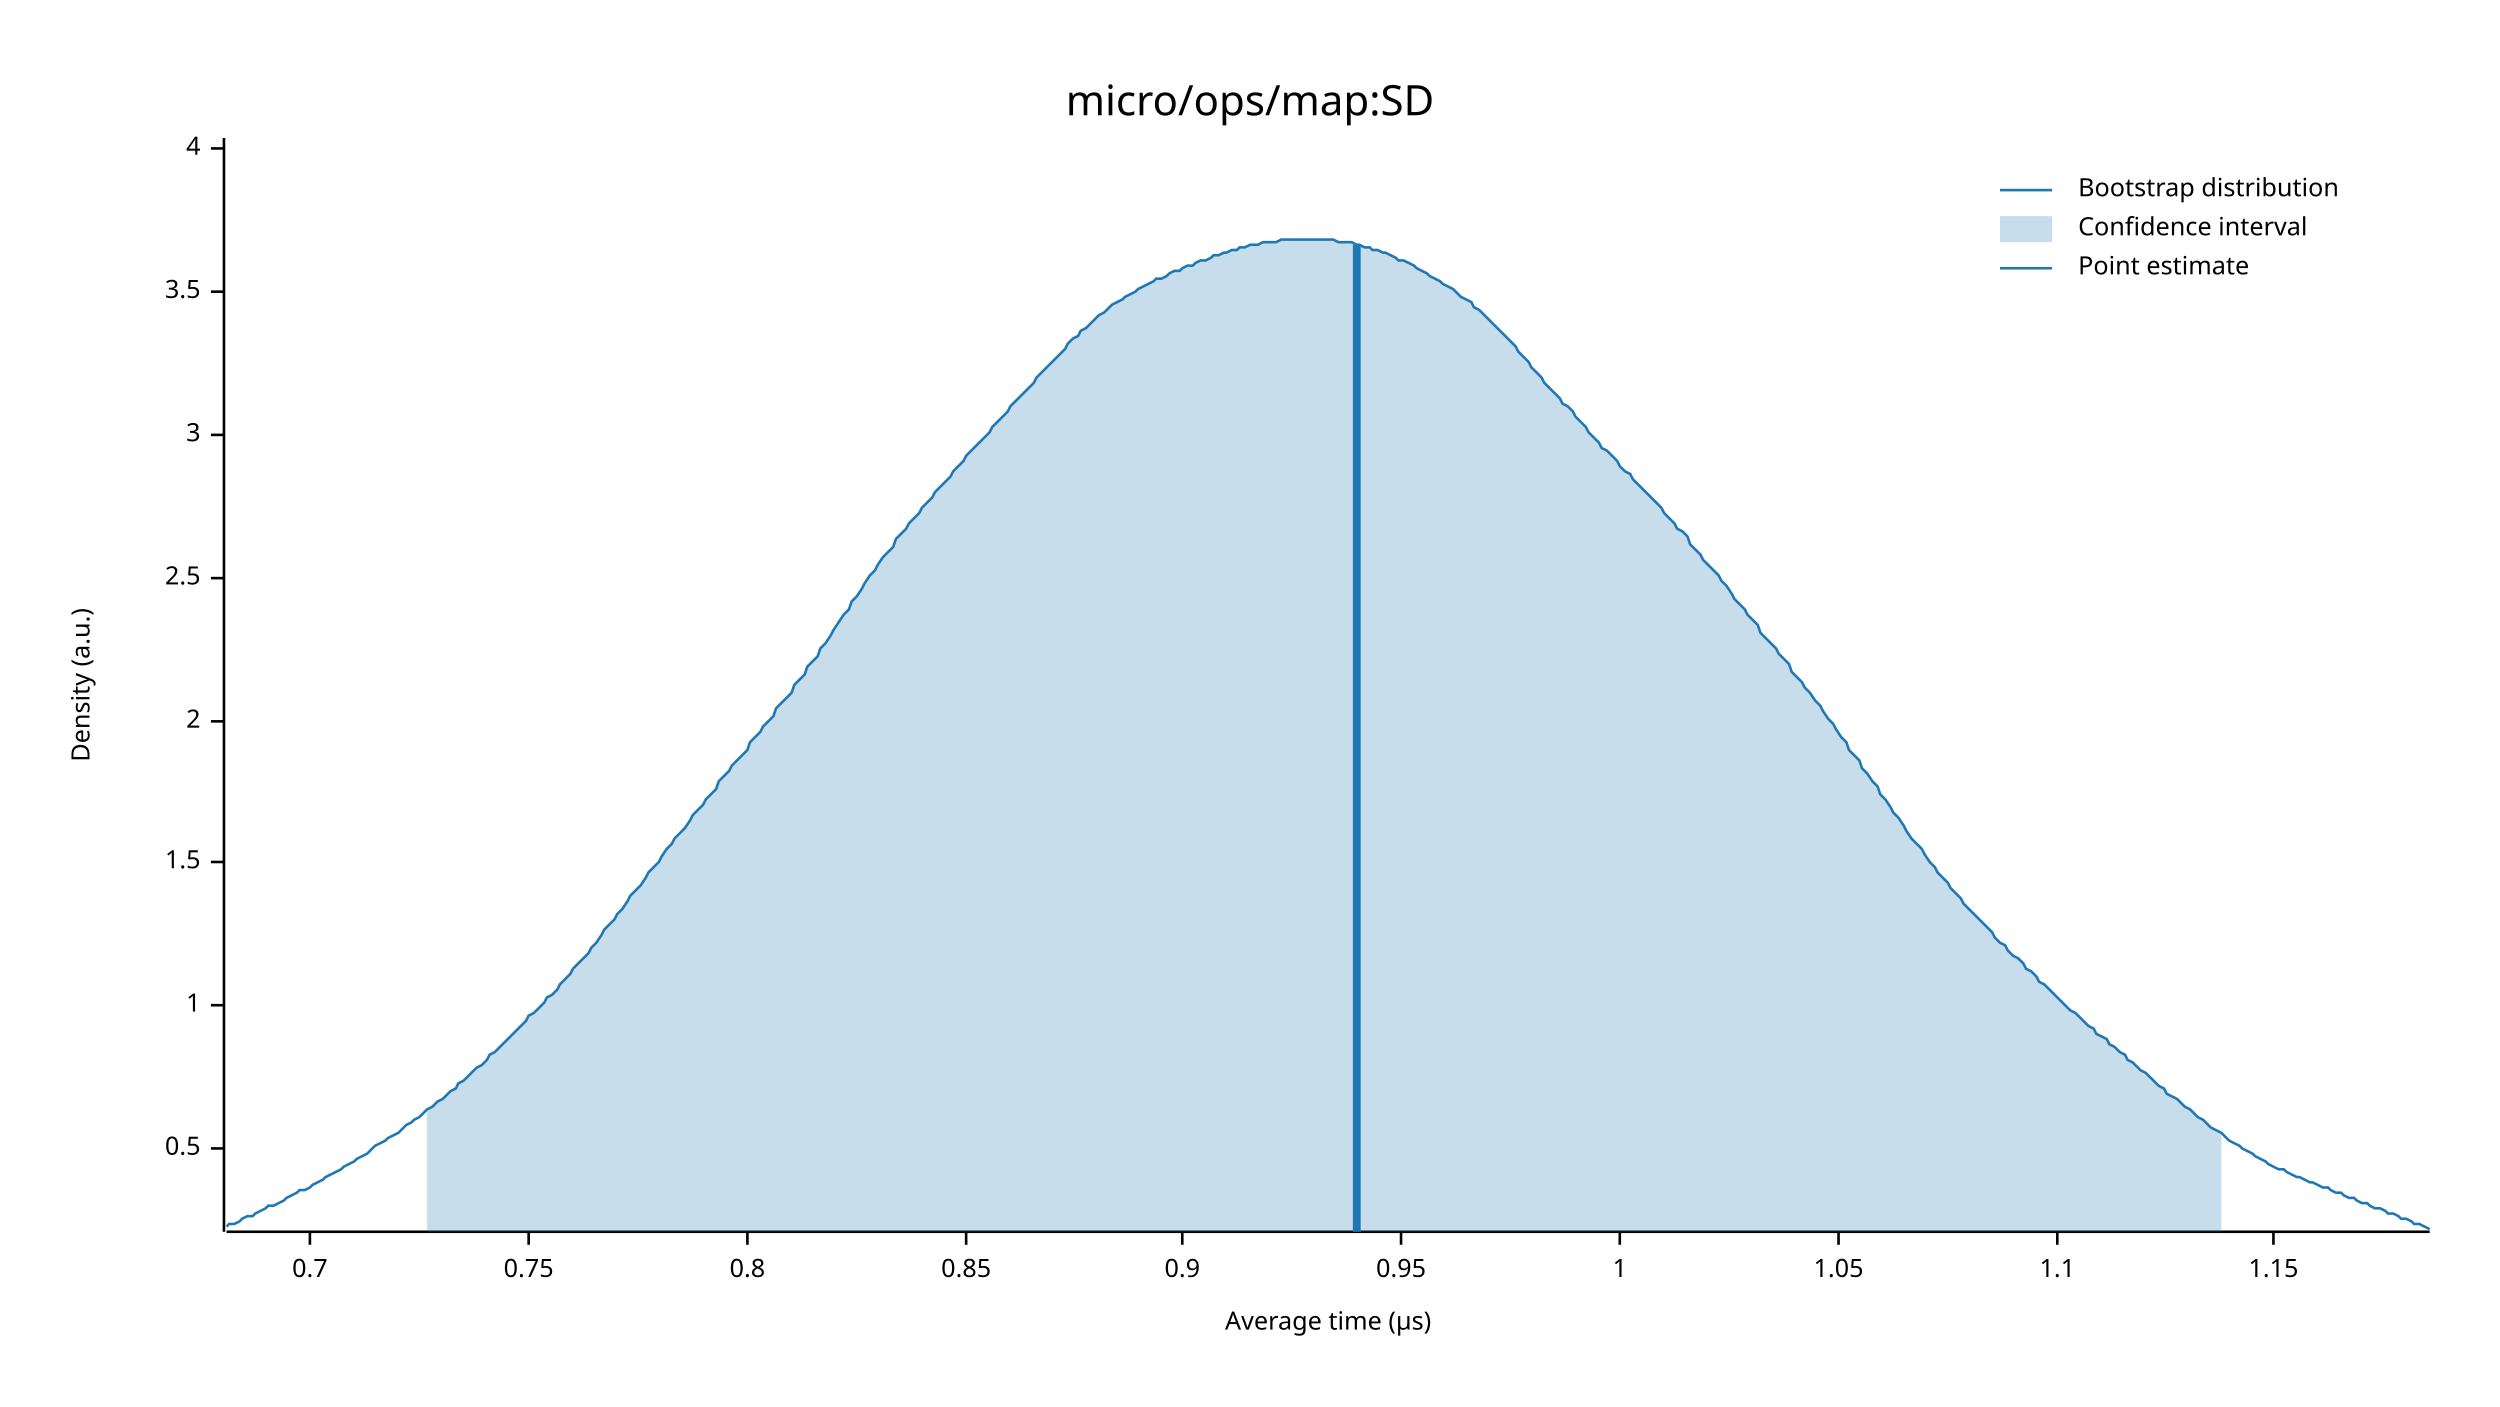
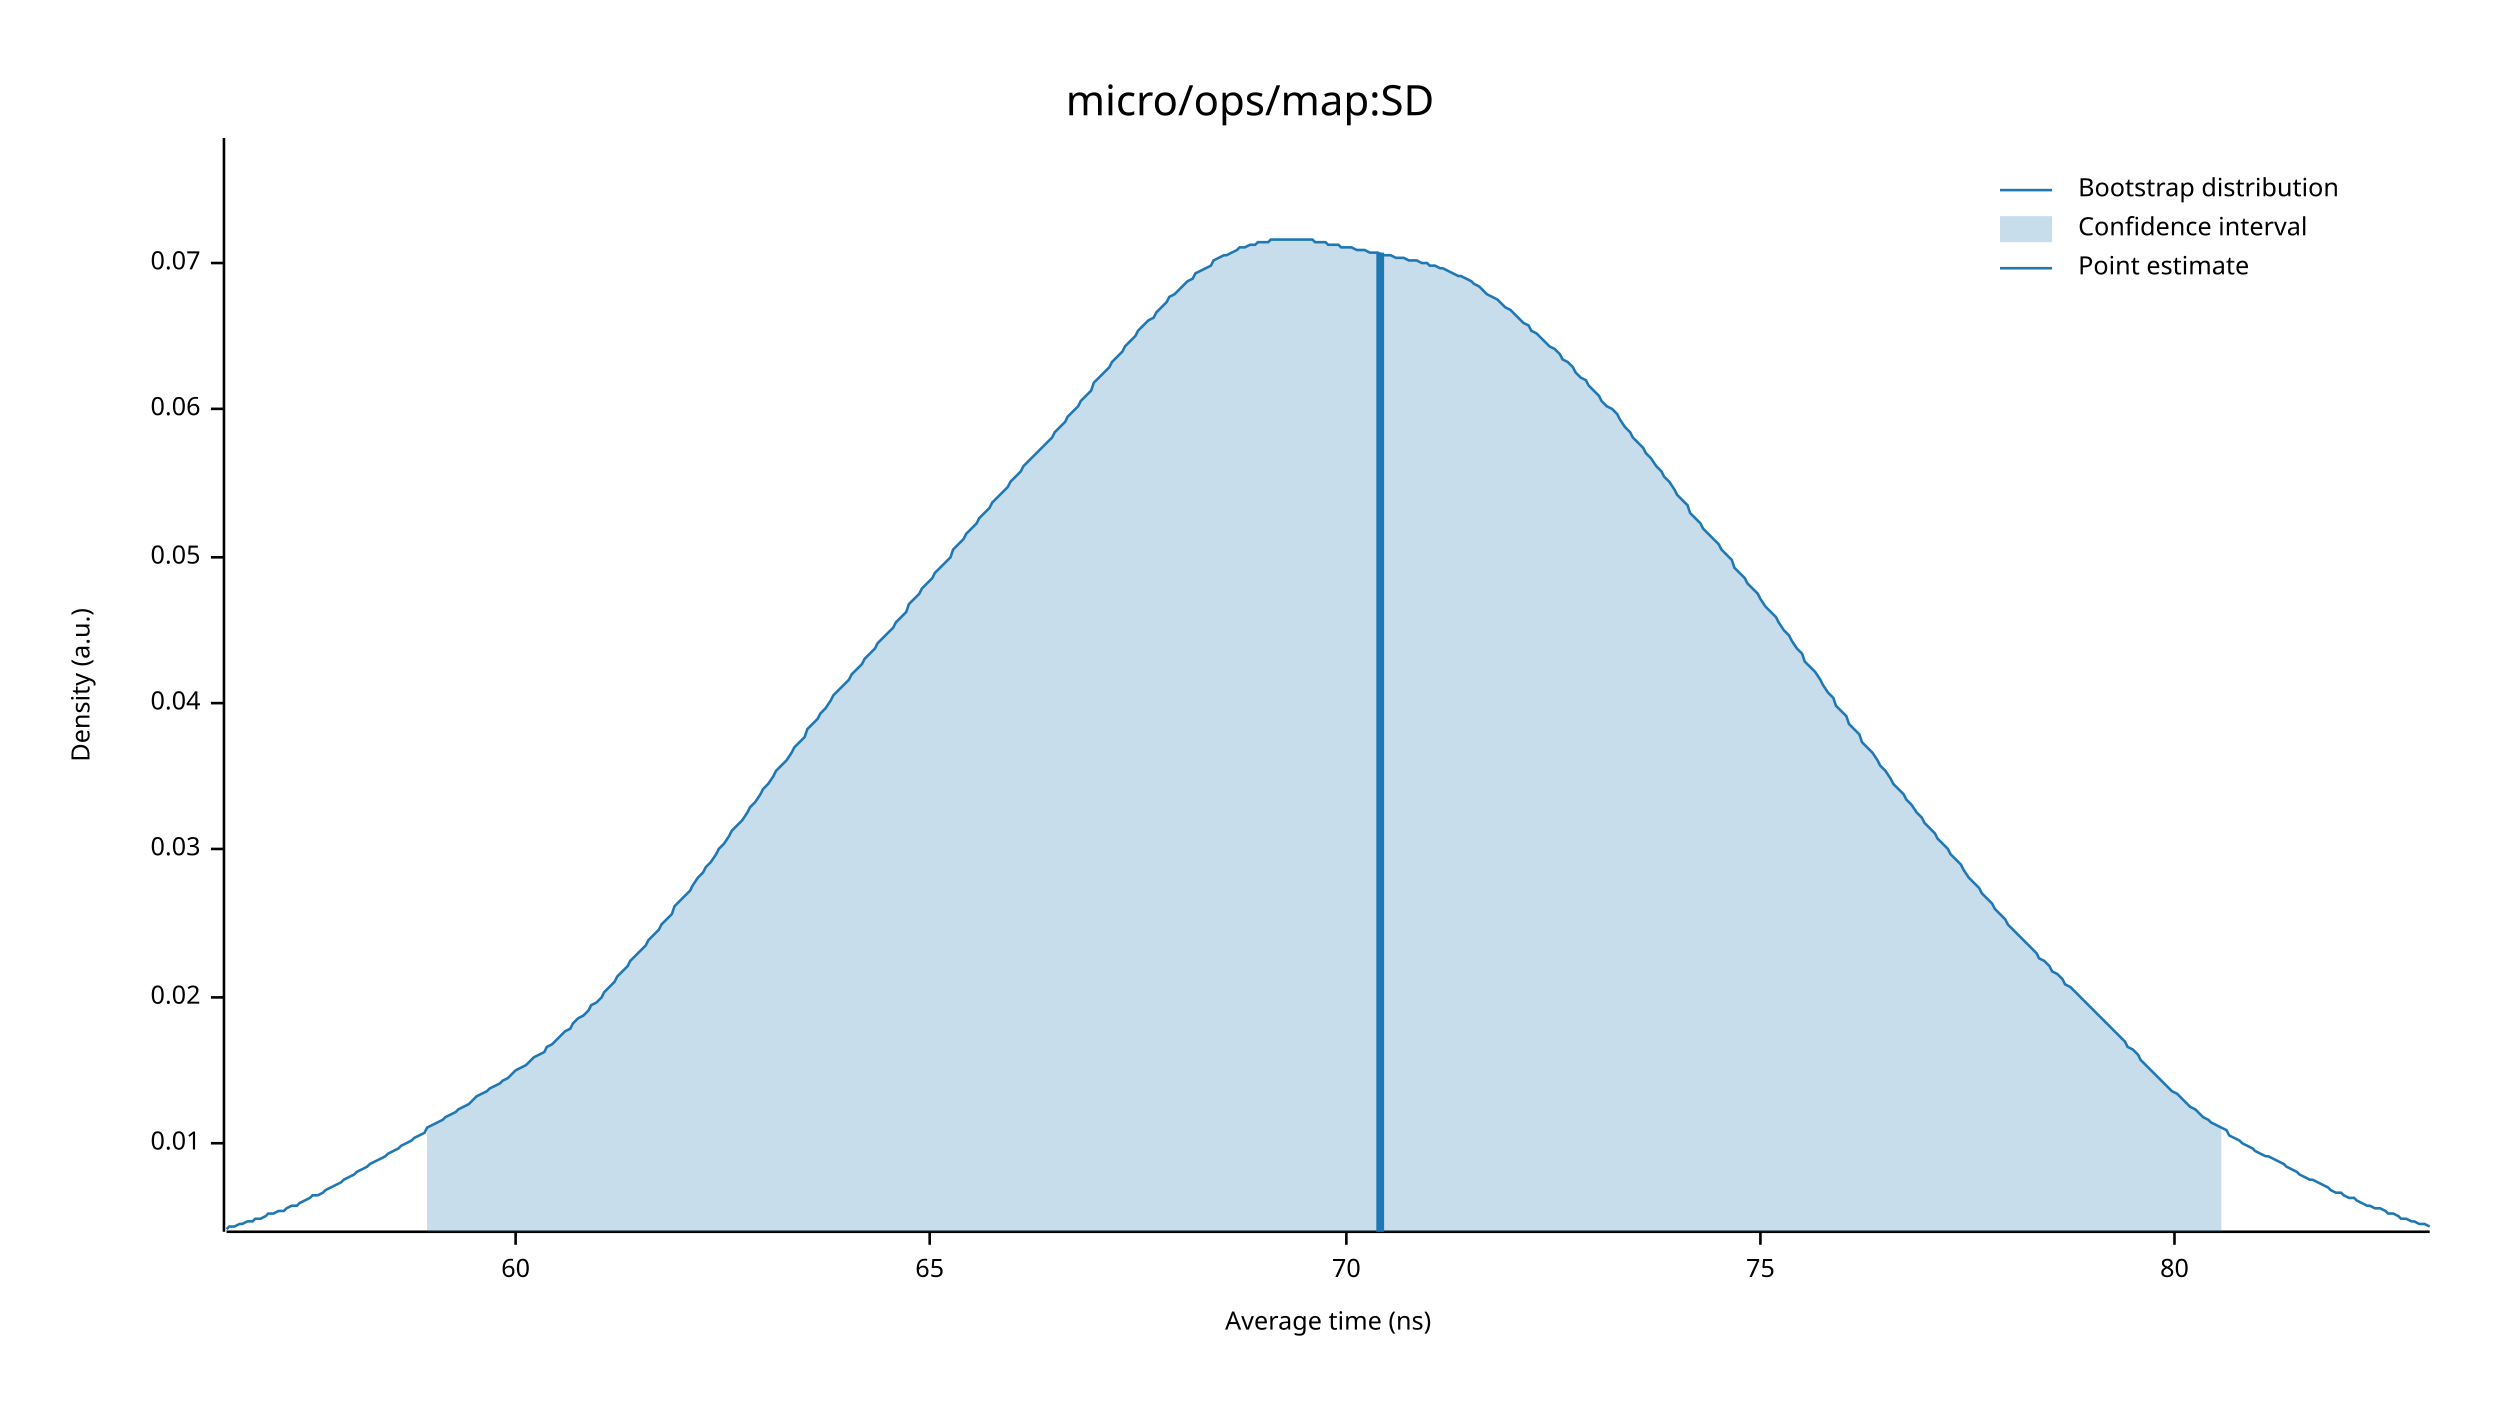
<svg xmlns="http://www.w3.org/2000/svg" width="960" height="540" viewBox="0 0 960 540">
  <text x="480" y="32" dy="0.76em" text-anchor="middle" font-family="sans-serif" font-size="16.129" opacity="1" fill="#000000">
micro/ops/map:SD
</text>
  <text x="27" y="263" dy="0.76em" text-anchor="middle" font-family="sans-serif" font-size="9.677" opacity="1" fill="#000000" transform="rotate(270, 27, 263)">
Density (a.u.)
</text>
  <text x="510" y="513" dy="-0.5ex" text-anchor="middle" font-family="sans-serif" font-size="9.677" opacity="1" fill="#000000">
- Average time (µs)
+ Average time (ns)
</text>
  <polyline fill="none" opacity="1" stroke="#000000" stroke-width="1" points="86,53 86,473 " />
-   <text x="77" y="441" dy="0.5ex" text-anchor="end" font-family="sans-serif" font-size="9.677" opacity="1" fill="#000000">
- 0.5
+   <text x="77" y="439" dy="0.5ex" text-anchor="end" font-family="sans-serif" font-size="9.677" opacity="1" fill="#000000">
+ 0.01
</text>
-   <polyline fill="none" opacity="1" stroke="#000000" stroke-width="1" points="81,441 86,441 " />
-   <text x="77" y="386" dy="0.5ex" text-anchor="end" font-family="sans-serif" font-size="9.677" opacity="1" fill="#000000">
- 1
+   <polyline fill="none" opacity="1" stroke="#000000" stroke-width="1" points="81,439 86,439 " />
+   <text x="77" y="383" dy="0.5ex" text-anchor="end" font-family="sans-serif" font-size="9.677" opacity="1" fill="#000000">
+ 0.02
</text>
-   <polyline fill="none" opacity="1" stroke="#000000" stroke-width="1" points="81,386 86,386 " />
-   <text x="77" y="331" dy="0.5ex" text-anchor="end" font-family="sans-serif" font-size="9.677" opacity="1" fill="#000000">
- 1.5
+   <polyline fill="none" opacity="1" stroke="#000000" stroke-width="1" points="81,383 86,383 " />
+   <text x="77" y="326" dy="0.5ex" text-anchor="end" font-family="sans-serif" font-size="9.677" opacity="1" fill="#000000">
+ 0.03
</text>
-   <polyline fill="none" opacity="1" stroke="#000000" stroke-width="1" points="81,331 86,331 " />
-   <text x="77" y="277" dy="0.5ex" text-anchor="end" font-family="sans-serif" font-size="9.677" opacity="1" fill="#000000">
- 2
+   <polyline fill="none" opacity="1" stroke="#000000" stroke-width="1" points="81,326 86,326 " />
+   <text x="77" y="270" dy="0.5ex" text-anchor="end" font-family="sans-serif" font-size="9.677" opacity="1" fill="#000000">
+ 0.04
</text>
-   <polyline fill="none" opacity="1" stroke="#000000" stroke-width="1" points="81,277 86,277 " />
-   <text x="77" y="222" dy="0.5ex" text-anchor="end" font-family="sans-serif" font-size="9.677" opacity="1" fill="#000000">
- 2.5
+   <polyline fill="none" opacity="1" stroke="#000000" stroke-width="1" points="81,270 86,270 " />
+   <text x="77" y="214" dy="0.5ex" text-anchor="end" font-family="sans-serif" font-size="9.677" opacity="1" fill="#000000">
+ 0.05
</text>
-   <polyline fill="none" opacity="1" stroke="#000000" stroke-width="1" points="81,222 86,222 " />
-   <text x="77" y="167" dy="0.5ex" text-anchor="end" font-family="sans-serif" font-size="9.677" opacity="1" fill="#000000">
- 3
+   <polyline fill="none" opacity="1" stroke="#000000" stroke-width="1" points="81,214 86,214 " />
+   <text x="77" y="157" dy="0.5ex" text-anchor="end" font-family="sans-serif" font-size="9.677" opacity="1" fill="#000000">
+ 0.06
</text>
-   <polyline fill="none" opacity="1" stroke="#000000" stroke-width="1" points="81,167 86,167 " />
-   <text x="77" y="112" dy="0.5ex" text-anchor="end" font-family="sans-serif" font-size="9.677" opacity="1" fill="#000000">
- 3.5
+   <polyline fill="none" opacity="1" stroke="#000000" stroke-width="1" points="81,157 86,157 " />
+   <text x="77" y="101" dy="0.5ex" text-anchor="end" font-family="sans-serif" font-size="9.677" opacity="1" fill="#000000">
+ 0.07
</text>
-   <polyline fill="none" opacity="1" stroke="#000000" stroke-width="1" points="81,112 86,112 " />
-   <text x="77" y="57" dy="0.5ex" text-anchor="end" font-family="sans-serif" font-size="9.677" opacity="1" fill="#000000">
- 4
+   <polyline fill="none" opacity="1" stroke="#000000" stroke-width="1" points="81,101 86,101 " />
+   <polyline fill="none" opacity="1" stroke="#000000" stroke-width="1" points="87,473 933,473 " />
+   <text x="198" y="483" dy="0.76em" text-anchor="middle" font-family="sans-serif" font-size="9.677" opacity="1" fill="#000000">
+ 60
</text>
-   <polyline fill="none" opacity="1" stroke="#000000" stroke-width="1" points="81,57 86,57 " />
-   <polyline fill="none" opacity="1" stroke="#000000" stroke-width="1" points="87,473 933,473 " />
-   <text x="119" y="483" dy="0.76em" text-anchor="middle" font-family="sans-serif" font-size="9.677" opacity="1" fill="#000000">
- 0.7
+   <polyline fill="none" opacity="1" stroke="#000000" stroke-width="1" points="198,473 198,478 " />
+   <text x="357" y="483" dy="0.76em" text-anchor="middle" font-family="sans-serif" font-size="9.677" opacity="1" fill="#000000">
+ 65
</text>
-   <polyline fill="none" opacity="1" stroke="#000000" stroke-width="1" points="119,473 119,478 " />
-   <text x="203" y="483" dy="0.76em" text-anchor="middle" font-family="sans-serif" font-size="9.677" opacity="1" fill="#000000">
- 0.75
+   <polyline fill="none" opacity="1" stroke="#000000" stroke-width="1" points="357,473 357,478 " />
+   <text x="517" y="483" dy="0.76em" text-anchor="middle" font-family="sans-serif" font-size="9.677" opacity="1" fill="#000000">
+ 70
</text>
-   <polyline fill="none" opacity="1" stroke="#000000" stroke-width="1" points="203,473 203,478 " />
-   <text x="287" y="483" dy="0.76em" text-anchor="middle" font-family="sans-serif" font-size="9.677" opacity="1" fill="#000000">
- 0.8
+   <polyline fill="none" opacity="1" stroke="#000000" stroke-width="1" points="517,473 517,478 " />
+   <text x="676" y="483" dy="0.76em" text-anchor="middle" font-family="sans-serif" font-size="9.677" opacity="1" fill="#000000">
+ 75
</text>
-   <polyline fill="none" opacity="1" stroke="#000000" stroke-width="1" points="287,473 287,478 " />
-   <text x="371" y="483" dy="0.76em" text-anchor="middle" font-family="sans-serif" font-size="9.677" opacity="1" fill="#000000">
- 0.85
+   <polyline fill="none" opacity="1" stroke="#000000" stroke-width="1" points="676,473 676,478 " />
+   <text x="835" y="483" dy="0.76em" text-anchor="middle" font-family="sans-serif" font-size="9.677" opacity="1" fill="#000000">
+ 80
</text>
-   <polyline fill="none" opacity="1" stroke="#000000" stroke-width="1" points="371,473 371,478 " />
-   <text x="454" y="483" dy="0.76em" text-anchor="middle" font-family="sans-serif" font-size="9.677" opacity="1" fill="#000000">
- 0.9
- </text>
-   <polyline fill="none" opacity="1" stroke="#000000" stroke-width="1" points="454,473 454,478 " />
-   <text x="538" y="483" dy="0.76em" text-anchor="middle" font-family="sans-serif" font-size="9.677" opacity="1" fill="#000000">
- 0.95
- </text>
-   <polyline fill="none" opacity="1" stroke="#000000" stroke-width="1" points="538,473 538,478 " />
-   <text x="622" y="483" dy="0.76em" text-anchor="middle" font-family="sans-serif" font-size="9.677" opacity="1" fill="#000000">
- 1
- </text>
-   <polyline fill="none" opacity="1" stroke="#000000" stroke-width="1" points="622,473 622,478 " />
-   <text x="706" y="483" dy="0.76em" text-anchor="middle" font-family="sans-serif" font-size="9.677" opacity="1" fill="#000000">
- 1.05
- </text>
-   <polyline fill="none" opacity="1" stroke="#000000" stroke-width="1" points="706,473 706,478 " />
-   <text x="790" y="483" dy="0.76em" text-anchor="middle" font-family="sans-serif" font-size="9.677" opacity="1" fill="#000000">
- 1.1
- </text>
-   <polyline fill="none" opacity="1" stroke="#000000" stroke-width="1" points="790,473 790,478 " />
-   <text x="873" y="483" dy="0.76em" text-anchor="middle" font-family="sans-serif" font-size="9.677" opacity="1" fill="#000000">
- 1.15
- </text>
-   <polyline fill="none" opacity="1" stroke="#000000" stroke-width="1" points="873,473 873,478 " />
-   <polyline fill="none" opacity="1" stroke="#1F78B4" stroke-width="1" points="87,471 88,470 90,470 92,469 93,468 95,467 97,467 98,466 100,465 102,464 103,463 105,463 107,462 109,461 110,460 112,459 114,458 115,457 117,457 119,456 120,455 122,454 124,453 125,452 127,451 129,450 131,449 132,448 134,447 136,446 137,445 139,444 141,443 142,442 144,440 146,439 148,438 149,437 151,436 153,435 154,434 156,432 158,431 159,430 161,429 163,427 164,426 166,425 168,423 170,422 171,421 173,419 175,418 176,416 178,415 180,413 181,412 183,410 185,409 187,407 188,405 190,404 192,402 193,401 195,399 197,397 198,396 200,394 202,392 203,390 205,389 207,387 209,385 210,383 212,382 214,380 215,378 217,376 219,374 220,372 222,370 224,368 226,366 227,364 229,362 231,359 232,357 234,355 236,353 237,351 239,349 241,346 242,344 244,342 246,340 248,337 249,335 251,333 253,331 254,329 256,326 258,324 259,322 261,320 263,318 265,315 266,313 268,311 270,309 271,307 273,305 275,303 276,300 278,298 280,296 281,294 283,292 285,290 287,288 288,285 290,283 292,281 293,279 295,277 297,275 298,272 300,270 302,268 304,266 305,263 307,261 309,259 310,256 312,254 314,252 315,249 317,247 319,244 320,242 322,239 324,236 326,234 327,231 329,229 331,226 332,224 334,221 336,219 337,217 339,214 341,212 343,210 344,207 346,205 348,203 349,201 351,199 353,197 354,195 356,193 358,191 359,189 361,187 363,185 365,183 366,181 368,179 370,177 371,175 373,173 375,171 376,170 378,168 380,166 381,164 383,162 385,160 387,158 388,156 390,154 392,152 393,151 395,149 397,147 398,145 400,143 402,141 404,139 405,138 407,136 409,134 410,132 412,130 414,129 415,127 417,126 419,124 420,123 422,121 424,120 426,118 427,117 429,116 431,115 432,114 434,113 436,112 437,111 439,110 441,109 443,108 444,107 446,107 448,106 449,105 451,104 453,104 454,103 456,102 458,102 459,101 461,100 463,100 465,99 466,98 468,98 470,97 471,97 473,96 475,96 476,95 478,95 480,94 482,94 483,94 485,93 487,93 488,93 490,93 492,92 493,92 495,92 497,92 498,92 500,92 502,92 504,92 505,92 507,92 509,92 510,92 512,92 514,93 515,93 517,93 519,93 521,94 522,94 524,95 526,95 527,96 529,96 531,97 532,97 534,98 536,99 537,100 539,100 541,101 543,102 544,103 546,104 548,105 549,106 551,107 553,108 554,109 556,110 558,111 560,113 561,114 563,115 565,116 566,118 568,119 570,121 571,122 573,124 575,126 576,127 578,129 580,131 582,133 583,135 585,137 587,139 588,141 590,143 592,145 593,147 595,149 597,151 599,153 600,155 602,156 604,158 605,160 607,162 609,164 610,166 612,168 614,170 615,172 617,173 619,175 621,177 622,179 624,181 626,182 627,184 629,186 631,188 632,189 634,191 636,193 638,195 639,197 641,199 643,201 644,203 646,204 648,206 649,209 651,211 653,213 654,215 656,217 658,219 660,221 661,223 663,225 665,228 666,230 668,232 670,234 671,236 673,238 675,240 676,243 678,245 680,247 682,249 683,251 685,253 687,255 688,258 690,260 692,262 693,264 695,266 697,269 699,271 700,273 702,276 704,278 705,280 707,283 709,285 710,288 712,290 714,292 715,295 717,297 719,300 721,302 722,305 724,307 726,310 727,312 729,314 731,317 732,319 734,322 736,324 738,326 739,328 741,331 743,333 744,335 746,337 748,339 749,341 751,343 753,345 754,347 756,349 758,351 760,353 761,354 763,356 765,358 766,360 768,362 770,363 771,365 773,367 775,368 777,370 778,372 780,373 782,375 783,377 785,378 787,380 788,381 790,383 792,385 793,386 795,388 797,389 799,391 800,392 802,394 804,395 805,397 807,398 809,399 810,401 812,402 814,404 816,405 817,407 819,408 821,410 822,411 824,412 826,414 827,415 829,417 831,418 832,420 834,421 836,422 838,424 839,425 841,426 843,428 844,429 846,430 848,432 849,433 851,434 853,435 855,437 856,438 858,439 860,440 861,441 863,442 865,443 866,444 868,445 870,446 871,447 873,448 875,449 877,449 878,450 880,451 882,452 883,452 885,453 887,454 888,454 890,455 892,456 894,456 895,457 897,458 899,458 900,459 902,460 904,460 905,461 907,462 909,462 910,463 912,464 914,464 916,465 917,466 919,466 921,467 922,468 924,468 926,469 927,470 929,470 931,471 933,472 " />
-   <polygon opacity="0.25" fill="#1F78B4" points="164,426 166,425 168,423 170,422 171,421 173,419 175,418 176,416 178,415 180,413 181,412 183,410 185,409 187,407 188,405 190,404 192,402 193,401 195,399 197,397 198,396 200,394 202,392 203,390 205,389 207,387 209,385 210,383 212,382 214,380 215,378 217,376 219,374 220,372 222,370 224,368 226,366 227,364 229,362 231,359 232,357 234,355 236,353 237,351 239,349 241,346 242,344 244,342 246,340 248,337 249,335 251,333 253,331 254,329 256,326 258,324 259,322 261,320 263,318 265,315 266,313 268,311 270,309 271,307 273,305 275,303 276,300 278,298 280,296 281,294 283,292 285,290 287,288 288,285 290,283 292,281 293,279 295,277 297,275 298,272 300,270 302,268 304,266 305,263 307,261 309,259 310,256 312,254 314,252 315,249 317,247 319,244 320,242 322,239 324,236 326,234 327,231 329,229 331,226 332,224 334,221 336,219 337,217 339,214 341,212 343,210 344,207 346,205 348,203 349,201 351,199 353,197 354,195 356,193 358,191 359,189 361,187 363,185 365,183 366,181 368,179 370,177 371,175 373,173 375,171 376,170 378,168 380,166 381,164 383,162 385,160 387,158 388,156 390,154 392,152 393,151 395,149 397,147 398,145 400,143 402,141 404,139 405,138 407,136 409,134 410,132 412,130 414,129 415,127 417,126 419,124 420,123 422,121 424,120 426,118 427,117 429,116 431,115 432,114 434,113 436,112 437,111 439,110 441,109 443,108 444,107 446,107 448,106 449,105 451,104 453,104 454,103 456,102 458,102 459,101 461,100 463,100 465,99 466,98 468,98 470,97 471,97 473,96 475,96 476,95 478,95 480,94 482,94 483,94 485,93 487,93 488,93 490,93 492,92 493,92 495,92 497,92 498,92 500,92 502,92 504,92 505,92 507,92 509,92 510,92 512,92 514,93 515,93 517,93 519,93 521,94 522,94 524,95 526,95 527,96 529,96 531,97 532,97 534,98 536,99 537,100 539,100 541,101 543,102 544,103 546,104 548,105 549,106 551,107 553,108 554,109 556,110 558,111 560,113 561,114 563,115 565,116 566,118 568,119 570,121 571,122 573,124 575,126 576,127 578,129 580,131 582,133 583,135 585,137 587,139 588,141 590,143 592,145 593,147 595,149 597,151 599,153 600,155 602,156 604,158 605,160 607,162 609,164 610,166 612,168 614,170 615,172 617,173 619,175 621,177 622,179 624,181 626,182 627,184 629,186 631,188 632,189 634,191 636,193 638,195 639,197 641,199 643,201 644,203 646,204 648,206 649,209 651,211 653,213 654,215 656,217 658,219 660,221 661,223 663,225 665,228 666,230 668,232 670,234 671,236 673,238 675,240 676,243 678,245 680,247 682,249 683,251 685,253 687,255 688,258 690,260 692,262 693,264 695,266 697,269 699,271 700,273 702,276 704,278 705,280 707,283 709,285 710,288 712,290 714,292 715,295 717,297 719,300 721,302 722,305 724,307 726,310 727,312 729,314 731,317 732,319 734,322 736,324 738,326 739,328 741,331 743,333 744,335 746,337 748,339 749,341 751,343 753,345 754,347 756,349 758,351 760,353 761,354 763,356 765,358 766,360 768,362 770,363 771,365 773,367 775,368 777,370 778,372 780,373 782,375 783,377 785,378 787,380 788,381 790,383 792,385 793,386 795,388 797,389 799,391 800,392 802,394 804,395 805,397 807,398 809,399 810,401 812,402 814,404 816,405 817,407 819,408 821,410 822,411 824,412 826,414 827,415 829,417 831,418 832,420 834,421 836,422 838,424 839,425 841,426 843,428 844,429 846,430 848,432 849,433 851,434 853,435 853,473 164,473 " />
-   <polyline fill="none" opacity="1" stroke="#1F78B4" stroke-width="3" points="521,473 521,94 " />
+   <polyline fill="none" opacity="1" stroke="#000000" stroke-width="1" points="835,473 835,478 " />
+   <polyline fill="none" opacity="1" stroke="#1F78B4" stroke-width="1" points="87,472 88,471 90,471 92,470 93,470 95,469 97,469 98,468 100,468 102,467 103,466 105,466 107,465 109,465 110,464 112,463 114,463 115,462 117,461 119,460 120,459 122,459 124,458 125,457 127,456 129,455 131,454 132,453 134,452 136,451 137,450 139,449 141,448 142,447 144,446 146,445 148,444 149,443 151,442 153,441 154,440 156,439 158,438 159,437 161,436 163,435 164,433 166,432 168,431 170,430 171,429 173,428 175,427 176,426 178,425 180,424 181,423 183,421 185,420 187,419 188,418 190,417 192,416 193,415 195,414 197,412 198,411 200,410 202,409 203,408 205,406 207,405 209,404 210,402 212,401 214,399 215,398 217,396 219,395 220,393 222,391 224,390 226,388 227,386 229,385 231,383 232,381 234,379 236,377 237,375 239,373 241,371 242,369 244,367 246,365 248,363 249,361 251,359 253,357 254,355 256,353 258,351 259,348 261,346 263,344 265,342 266,340 268,337 270,335 271,333 273,331 275,328 276,326 278,324 280,321 281,319 283,317 285,315 287,312 288,310 290,308 292,305 293,303 295,301 297,298 298,296 300,294 302,292 304,289 305,287 307,285 309,283 310,280 312,278 314,276 315,274 317,272 319,269 320,267 322,265 324,263 326,261 327,259 329,257 331,255 332,253 334,251 336,249 337,247 339,245 341,243 343,241 344,239 346,237 348,235 349,232 351,230 353,228 354,226 356,224 358,222 359,220 361,218 363,216 365,214 366,211 368,209 370,207 371,205 373,203 375,201 376,199 378,197 380,195 381,193 383,191 385,189 387,187 388,185 390,183 392,181 393,179 395,177 397,175 398,174 400,172 402,170 404,168 405,166 407,164 409,162 410,160 412,158 414,156 415,154 417,152 419,150 420,147 422,145 424,143 426,141 427,139 429,137 431,135 432,133 434,131 436,129 437,127 439,125 441,123 443,122 444,120 446,118 448,116 449,114 451,113 453,111 454,110 456,108 458,107 459,105 461,104 463,103 465,102 466,100 468,99 470,98 471,98 473,97 475,96 476,95 478,95 480,94 482,94 483,93 485,93 487,93 488,92 490,92 492,92 493,92 495,92 497,92 498,92 500,92 502,92 504,92 505,93 507,93 509,93 510,94 512,94 514,94 515,95 517,95 519,95 521,96 522,96 524,96 526,97 527,97 529,97 531,98 532,98 534,98 536,99 537,99 539,99 541,100 543,100 544,100 546,101 548,101 549,102 551,102 553,103 554,103 556,104 558,105 560,106 561,106 563,107 565,108 566,109 568,110 570,112 571,113 573,114 575,115 576,116 578,118 580,119 582,121 583,122 585,124 587,125 588,127 590,128 592,130 593,131 595,133 597,134 599,136 600,138 602,139 604,141 605,143 607,145 609,146 610,148 612,150 614,152 615,154 617,156 619,157 621,159 622,161 624,164 626,166 627,168 629,170 631,172 632,174 634,176 636,179 638,181 639,183 641,185 643,188 644,190 646,192 648,194 649,197 651,199 653,201 654,203 656,205 658,207 660,209 661,211 663,213 665,215 666,218 668,220 670,222 671,224 673,226 675,228 676,230 678,233 680,235 682,237 683,239 685,242 687,244 688,246 690,249 692,251 693,254 695,256 697,258 699,261 700,263 702,266 704,268 705,271 707,273 709,275 710,278 712,280 714,282 715,285 717,287 719,289 721,292 722,294 724,296 726,299 727,301 729,303 731,305 732,307 734,309 736,312 738,314 739,316 741,318 743,320 744,322 746,324 748,326 749,328 751,330 753,332 754,334 756,337 758,339 760,341 761,343 763,345 765,347 766,349 768,351 770,353 771,355 773,357 775,359 777,361 778,362 780,364 782,366 783,368 785,369 787,371 788,373 790,374 792,376 793,378 795,379 797,381 799,383 800,384 802,386 804,388 805,389 807,391 809,393 810,394 812,396 814,398 816,400 817,402 819,403 821,405 822,407 824,409 826,411 827,412 829,414 831,416 832,417 834,419 836,420 838,422 839,423 841,425 843,426 844,427 846,429 848,430 849,431 851,432 853,433 855,434 856,436 858,437 860,438 861,439 863,440 865,441 866,442 868,443 870,444 871,444 873,445 875,446 877,447 878,448 880,449 882,450 883,451 885,452 887,453 888,453 890,454 892,455 894,456 895,457 897,458 899,458 900,459 902,460 904,460 905,461 907,462 909,463 910,463 912,464 914,464 916,465 917,466 919,466 921,467 922,468 924,468 926,469 927,469 929,470 931,470 933,471 " />
+   <polygon opacity="0.25" fill="#1F78B4" points="164,433 166,432 168,431 170,430 171,429 173,428 175,427 176,426 178,425 180,424 181,423 183,421 185,420 187,419 188,418 190,417 192,416 193,415 195,414 197,412 198,411 200,410 202,409 203,408 205,406 207,405 209,404 210,402 212,401 214,399 215,398 217,396 219,395 220,393 222,391 224,390 226,388 227,386 229,385 231,383 232,381 234,379 236,377 237,375 239,373 241,371 242,369 244,367 246,365 248,363 249,361 251,359 253,357 254,355 256,353 258,351 259,348 261,346 263,344 265,342 266,340 268,337 270,335 271,333 273,331 275,328 276,326 278,324 280,321 281,319 283,317 285,315 287,312 288,310 290,308 292,305 293,303 295,301 297,298 298,296 300,294 302,292 304,289 305,287 307,285 309,283 310,280 312,278 314,276 315,274 317,272 319,269 320,267 322,265 324,263 326,261 327,259 329,257 331,255 332,253 334,251 336,249 337,247 339,245 341,243 343,241 344,239 346,237 348,235 349,232 351,230 353,228 354,226 356,224 358,222 359,220 361,218 363,216 365,214 366,211 368,209 370,207 371,205 373,203 375,201 376,199 378,197 380,195 381,193 383,191 385,189 387,187 388,185 390,183 392,181 393,179 395,177 397,175 398,174 400,172 402,170 404,168 405,166 407,164 409,162 410,160 412,158 414,156 415,154 417,152 419,150 420,147 422,145 424,143 426,141 427,139 429,137 431,135 432,133 434,131 436,129 437,127 439,125 441,123 443,122 444,120 446,118 448,116 449,114 451,113 453,111 454,110 456,108 458,107 459,105 461,104 463,103 465,102 466,100 468,99 470,98 471,98 473,97 475,96 476,95 478,95 480,94 482,94 483,93 485,93 487,93 488,92 490,92 492,92 493,92 495,92 497,92 498,92 500,92 502,92 504,92 505,93 507,93 509,93 510,94 512,94 514,94 515,95 517,95 519,95 521,96 522,96 524,96 526,97 527,97 529,97 531,98 532,98 534,98 536,99 537,99 539,99 541,100 543,100 544,100 546,101 548,101 549,102 551,102 553,103 554,103 556,104 558,105 560,106 561,106 563,107 565,108 566,109 568,110 570,112 571,113 573,114 575,115 576,116 578,118 580,119 582,121 583,122 585,124 587,125 588,127 590,128 592,130 593,131 595,133 597,134 599,136 600,138 602,139 604,141 605,143 607,145 609,146 610,148 612,150 614,152 615,154 617,156 619,157 621,159 622,161 624,164 626,166 627,168 629,170 631,172 632,174 634,176 636,179 638,181 639,183 641,185 643,188 644,190 646,192 648,194 649,197 651,199 653,201 654,203 656,205 658,207 660,209 661,211 663,213 665,215 666,218 668,220 670,222 671,224 673,226 675,228 676,230 678,233 680,235 682,237 683,239 685,242 687,244 688,246 690,249 692,251 693,254 695,256 697,258 699,261 700,263 702,266 704,268 705,271 707,273 709,275 710,278 712,280 714,282 715,285 717,287 719,289 721,292 722,294 724,296 726,299 727,301 729,303 731,305 732,307 734,309 736,312 738,314 739,316 741,318 743,320 744,322 746,324 748,326 749,328 751,330 753,332 754,334 756,337 758,339 760,341 761,343 763,345 765,347 766,349 768,351 770,353 771,355 773,357 775,359 777,361 778,362 780,364 782,366 783,368 785,369 787,371 788,373 790,374 792,376 793,378 795,379 797,381 799,383 800,384 802,386 804,388 805,389 807,391 809,393 810,394 812,396 814,398 816,400 817,402 819,403 821,405 822,407 824,409 826,411 827,412 829,414 831,416 832,417 834,419 836,420 838,422 839,423 841,425 843,426 844,427 846,429 848,430 849,431 851,432 853,433 853,473 164,473 " />
+   <polyline fill="none" opacity="1" stroke="#1F78B4" stroke-width="3" points="530,473 530,97 " />
  <text x="798" y="68" dy="0.76em" text-anchor="start" font-family="sans-serif" font-size="9.677" opacity="1" fill="#000000">
Bootstrap distribution
</text>
  <text x="798" y="83" dy="0.76em" text-anchor="start" font-family="sans-serif" font-size="9.677" opacity="1" fill="#000000">
Confidence interval
</text>
  <text x="798" y="98" dy="0.76em" text-anchor="start" font-family="sans-serif" font-size="9.677" opacity="1" fill="#000000">
Point estimate
</text>
  <polyline fill="none" opacity="1" stroke="#1F78B4" stroke-width="1" points="768,73 788,73 " />
  <rect x="768" y="83" width="20" height="10" opacity="0.25" fill="#1F78B4" stroke="none" />
  <polyline fill="none" opacity="1" stroke="#1F78B4" stroke-width="1" points="768,103 788,103 " />
</svg>
